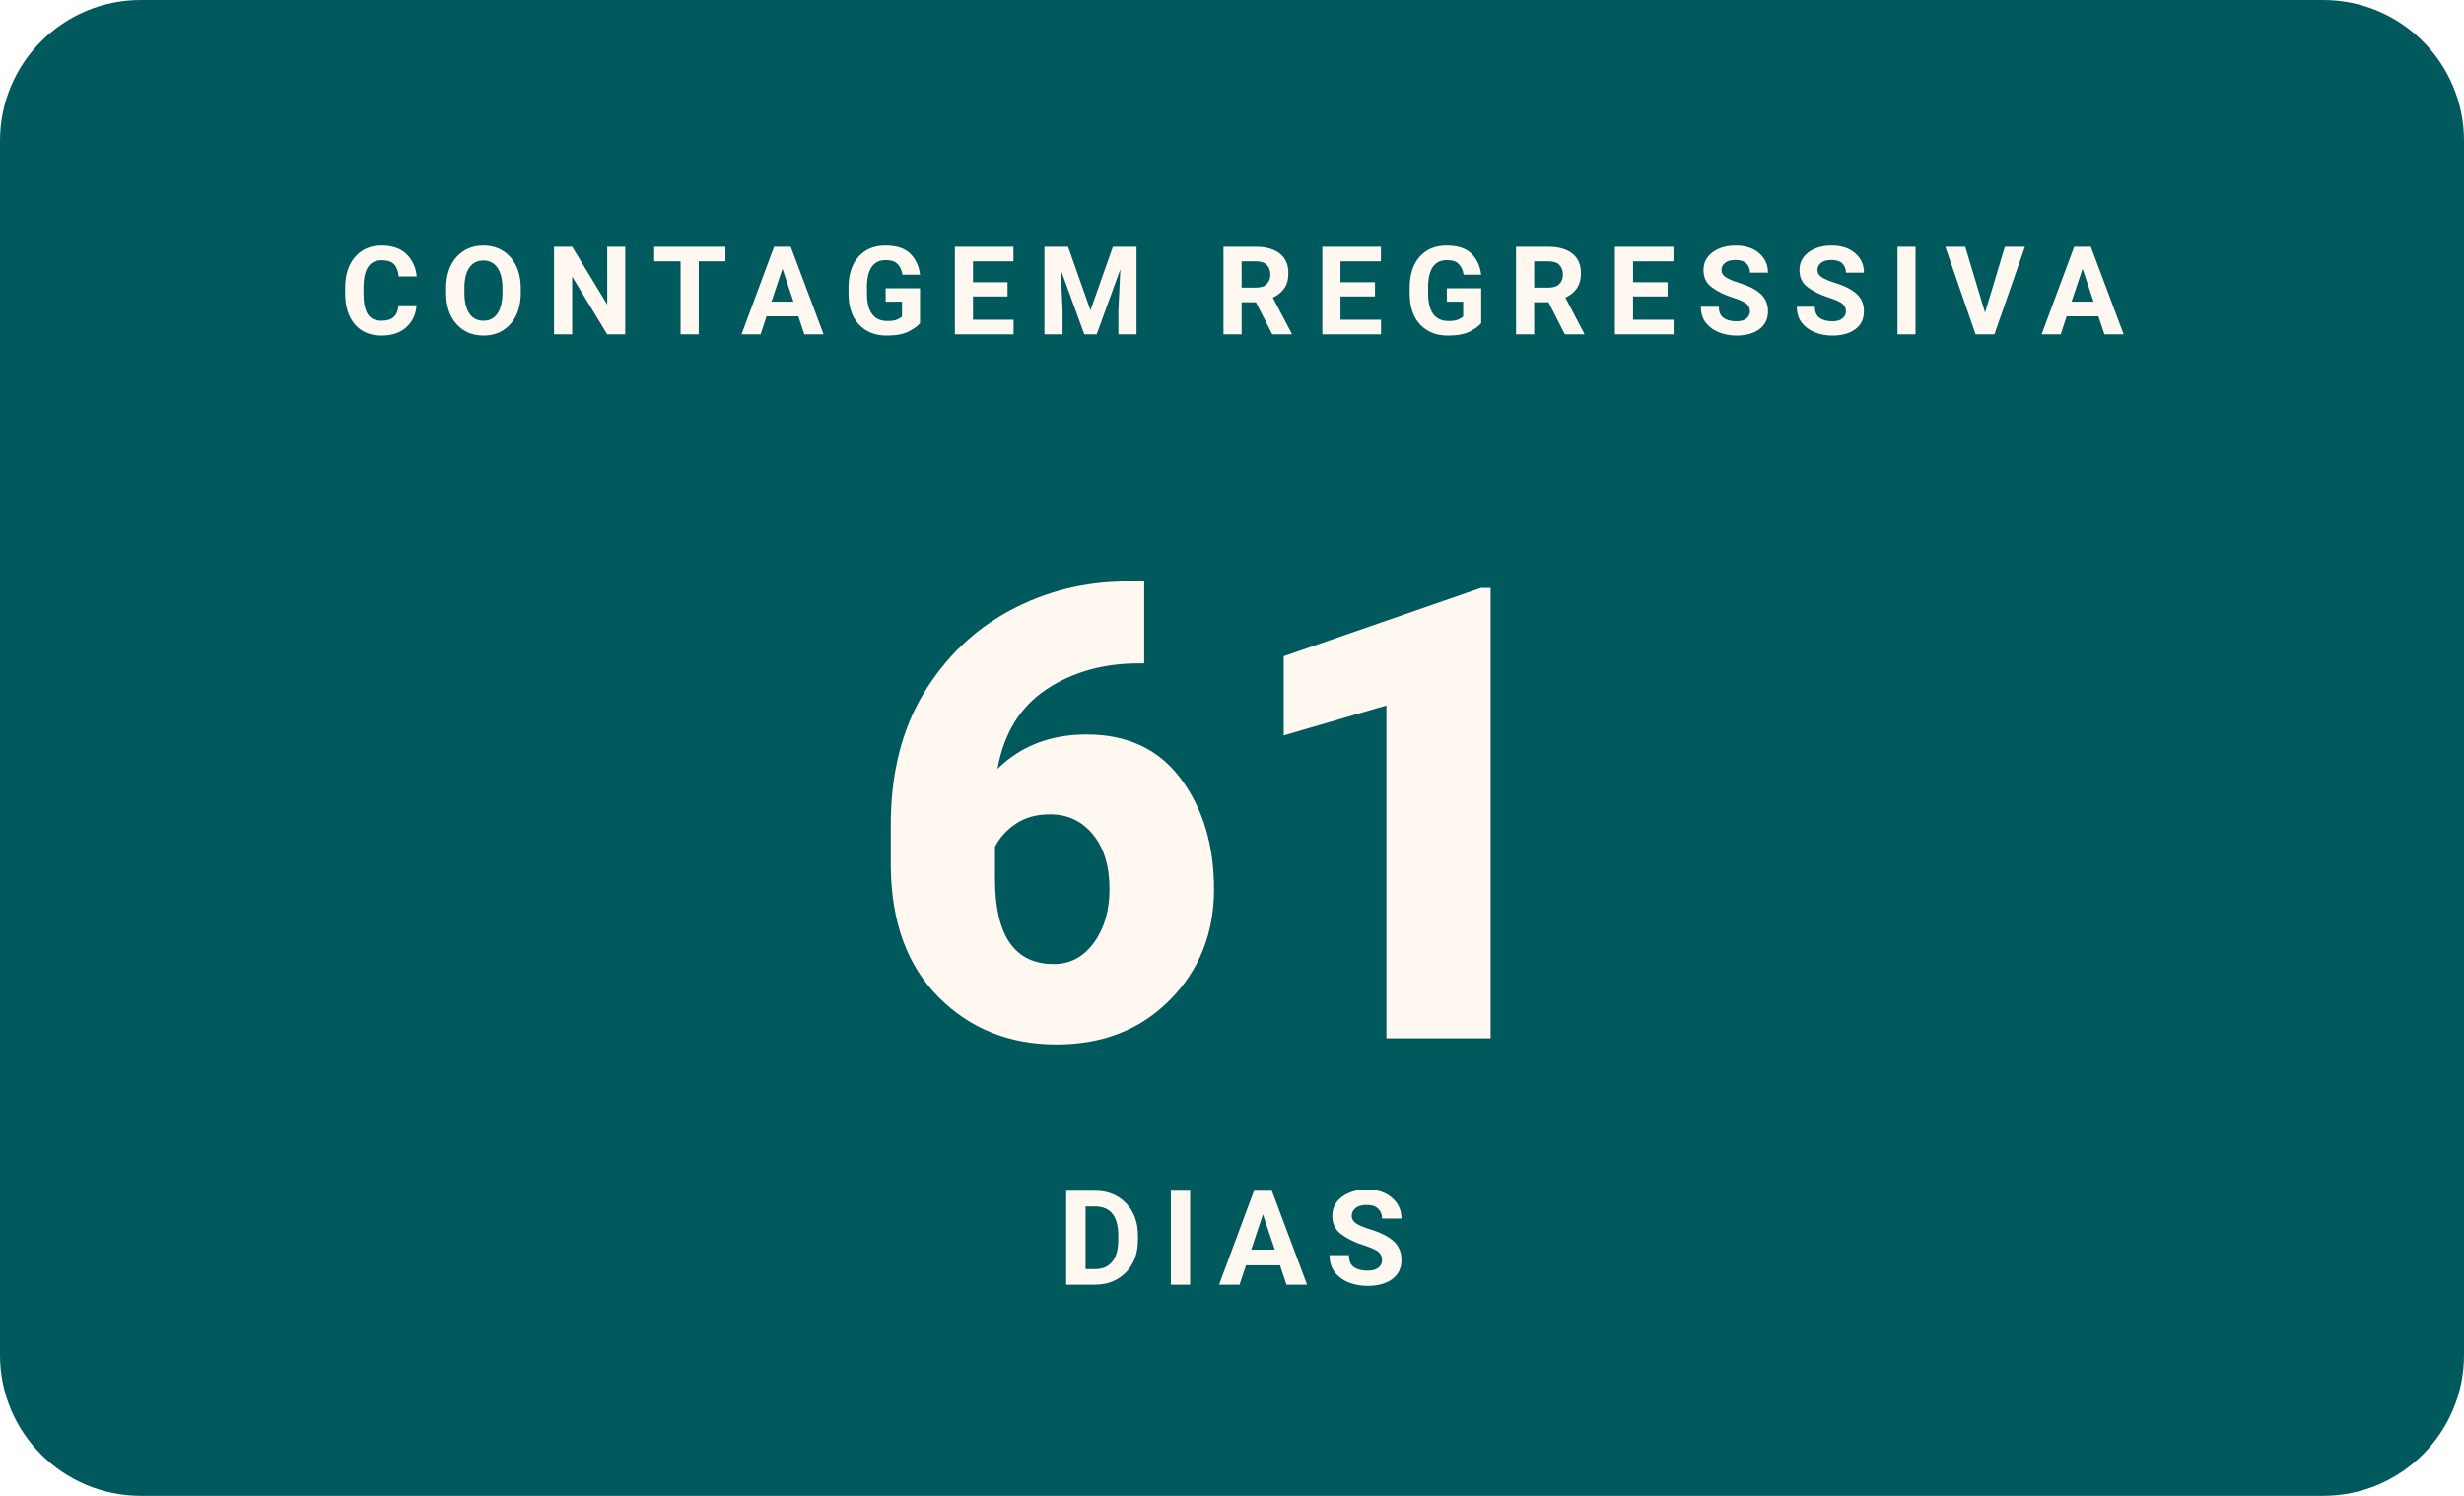
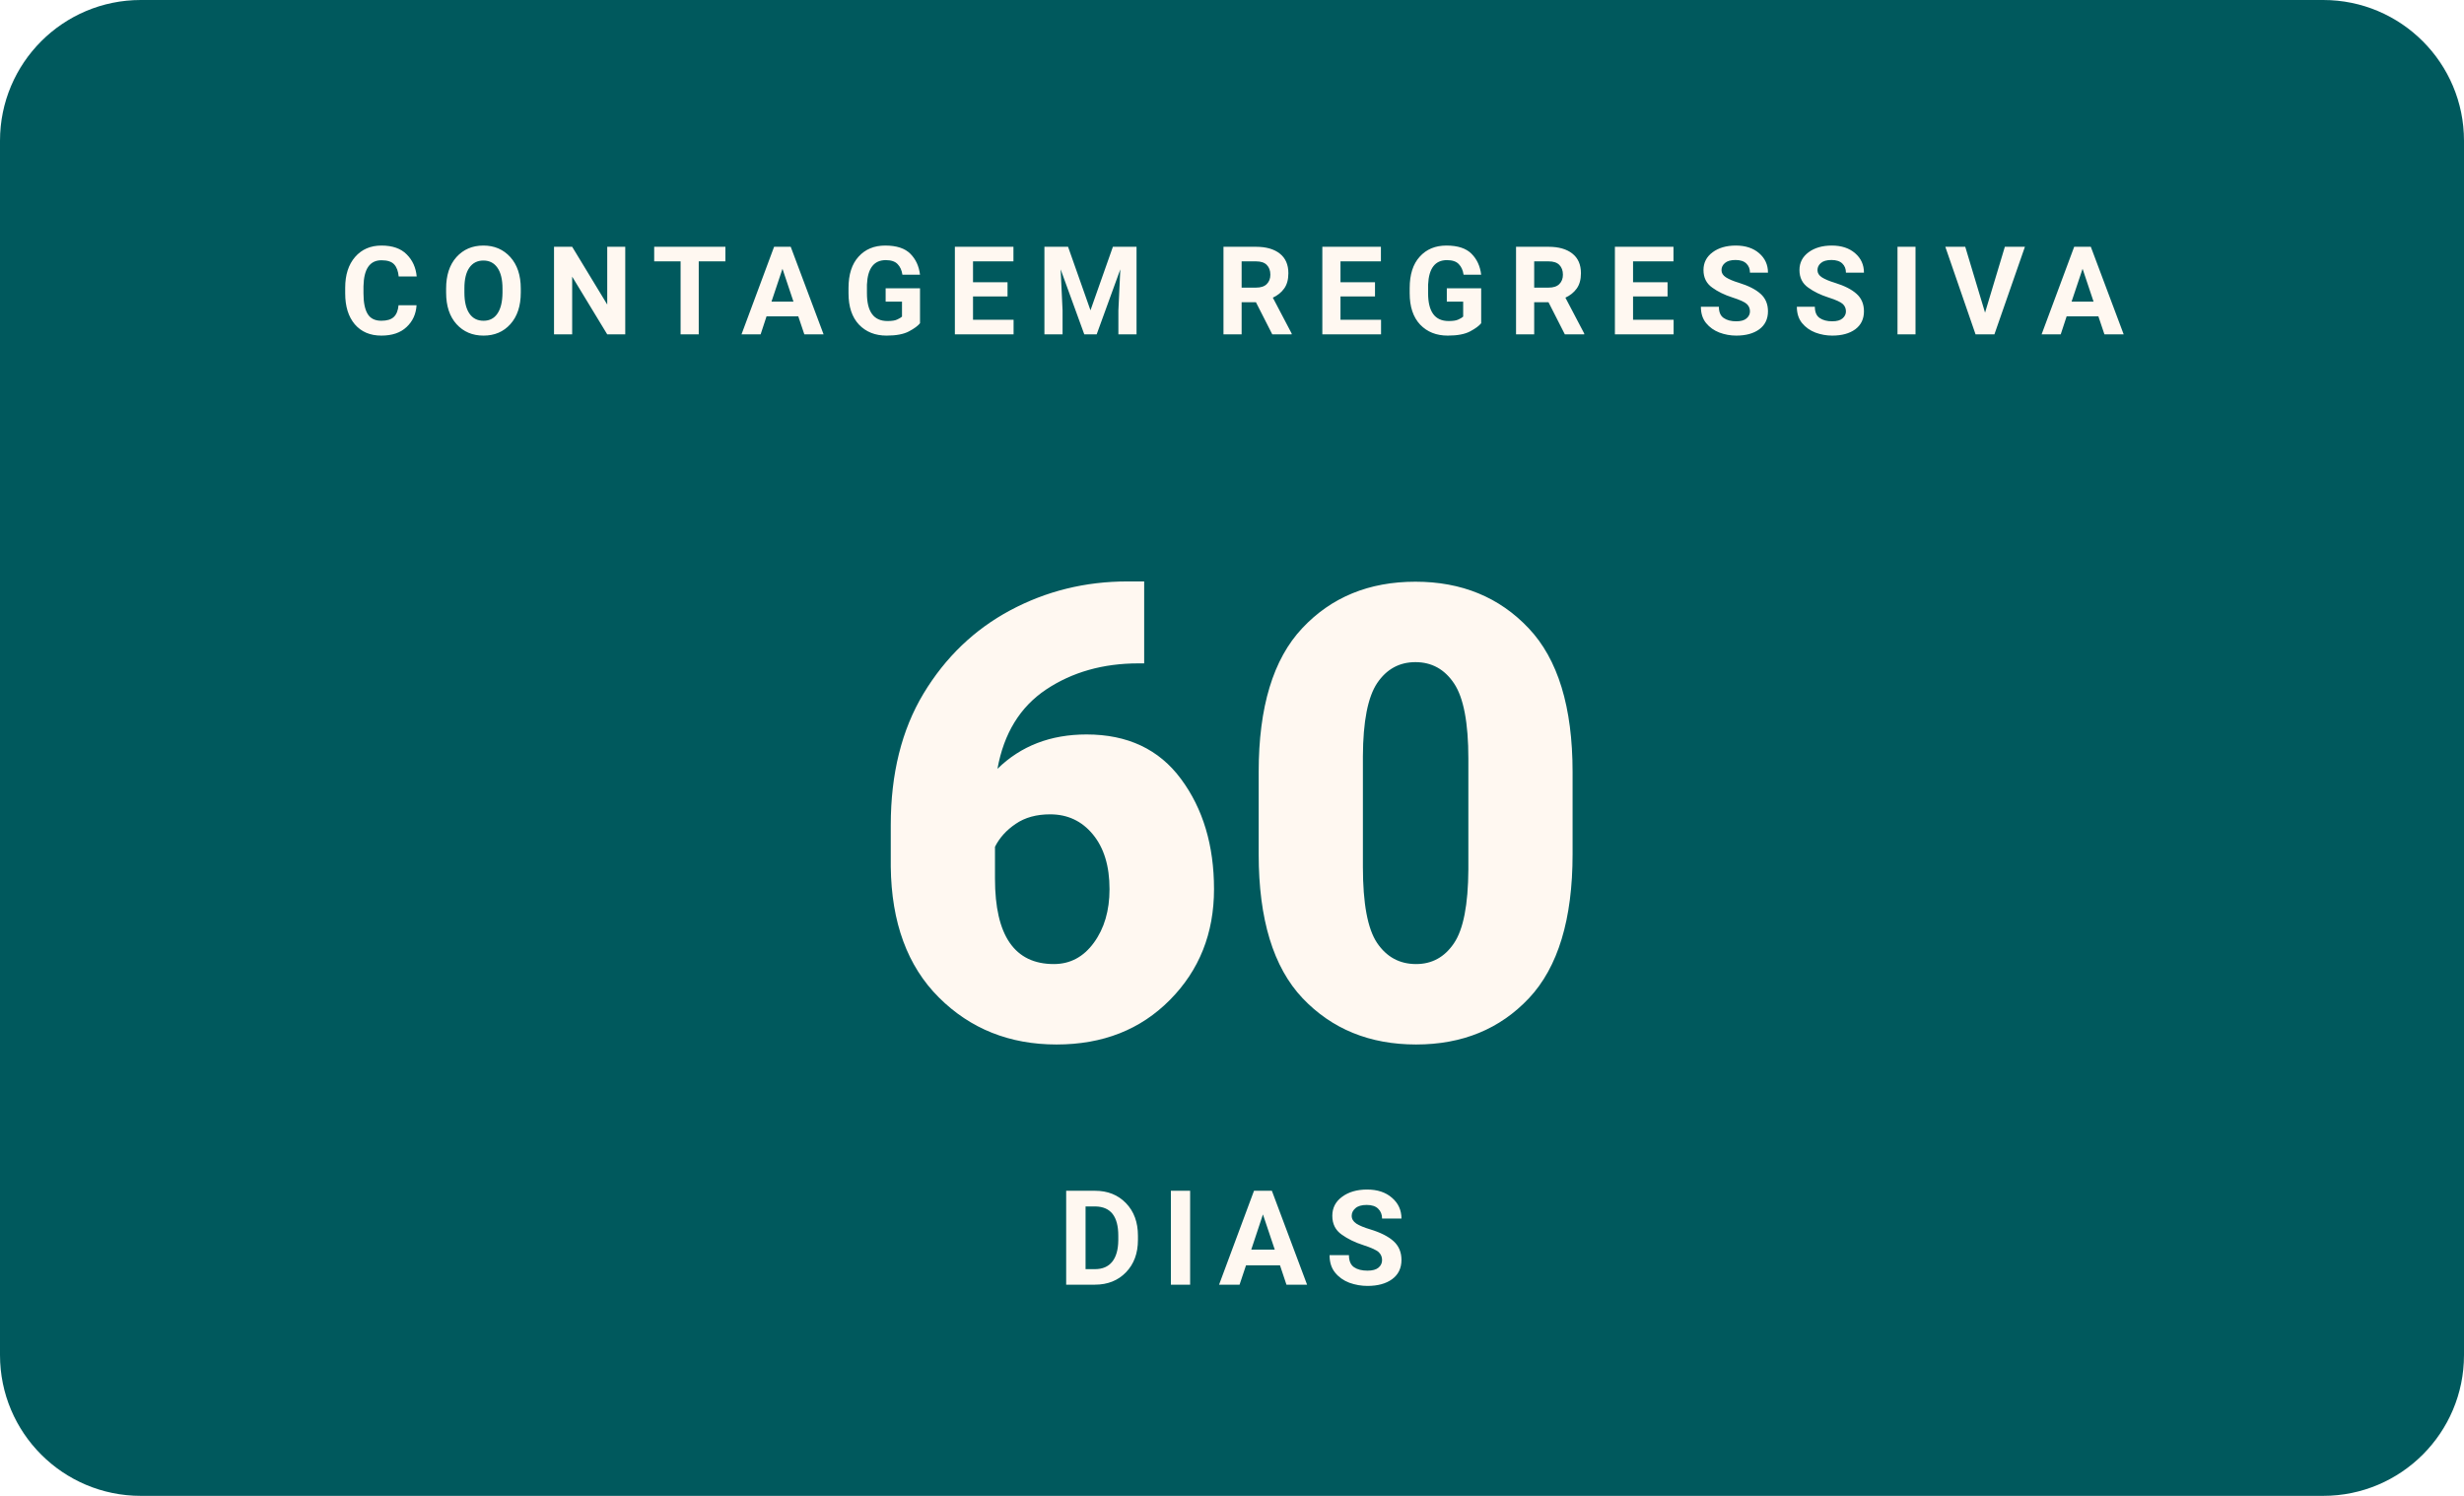
- <svg xmlns="http://www.w3.org/2000/svg" width="280" height="170" viewBox="0 0 280 170" role="img" aria-label="Faltam 61 dias para o WordCamp Brasil 2026">
+ <svg xmlns="http://www.w3.org/2000/svg" width="280" height="170" viewBox="0 0 280 170" role="img" aria-label="Faltam 60 dias para o WordCamp Brasil 2026">
  <rect width="280" height="170" rx="16" fill="#00595D" />
  <text x="140" y="38" text-anchor="middle" font-family="Poppins, -apple-system, Segoe UI, Roboto, Arial, sans-serif" font-size="14" font-weight="700" letter-spacing="2.3" fill="#FFF8F1">CONTAGEM REGRESSIVA</text>
-   <text x="140" y="118" text-anchor="middle" font-family="Poppins, -apple-system, Segoe UI, Roboto, Arial, sans-serif" font-size="72" font-weight="900" fill="#FFF8F1">61</text>
+   <text x="140" y="118" text-anchor="middle" font-family="Poppins, -apple-system, Segoe UI, Roboto, Arial, sans-serif" font-size="72" font-weight="900" fill="#FFF8F1">60</text>
  <text x="140" y="146" text-anchor="middle" font-family="Manrope, -apple-system, Segoe UI, Roboto, Arial, sans-serif" font-size="15" font-weight="600" letter-spacing="2" fill="#FFF8F1">DIAS</text>
</svg>
